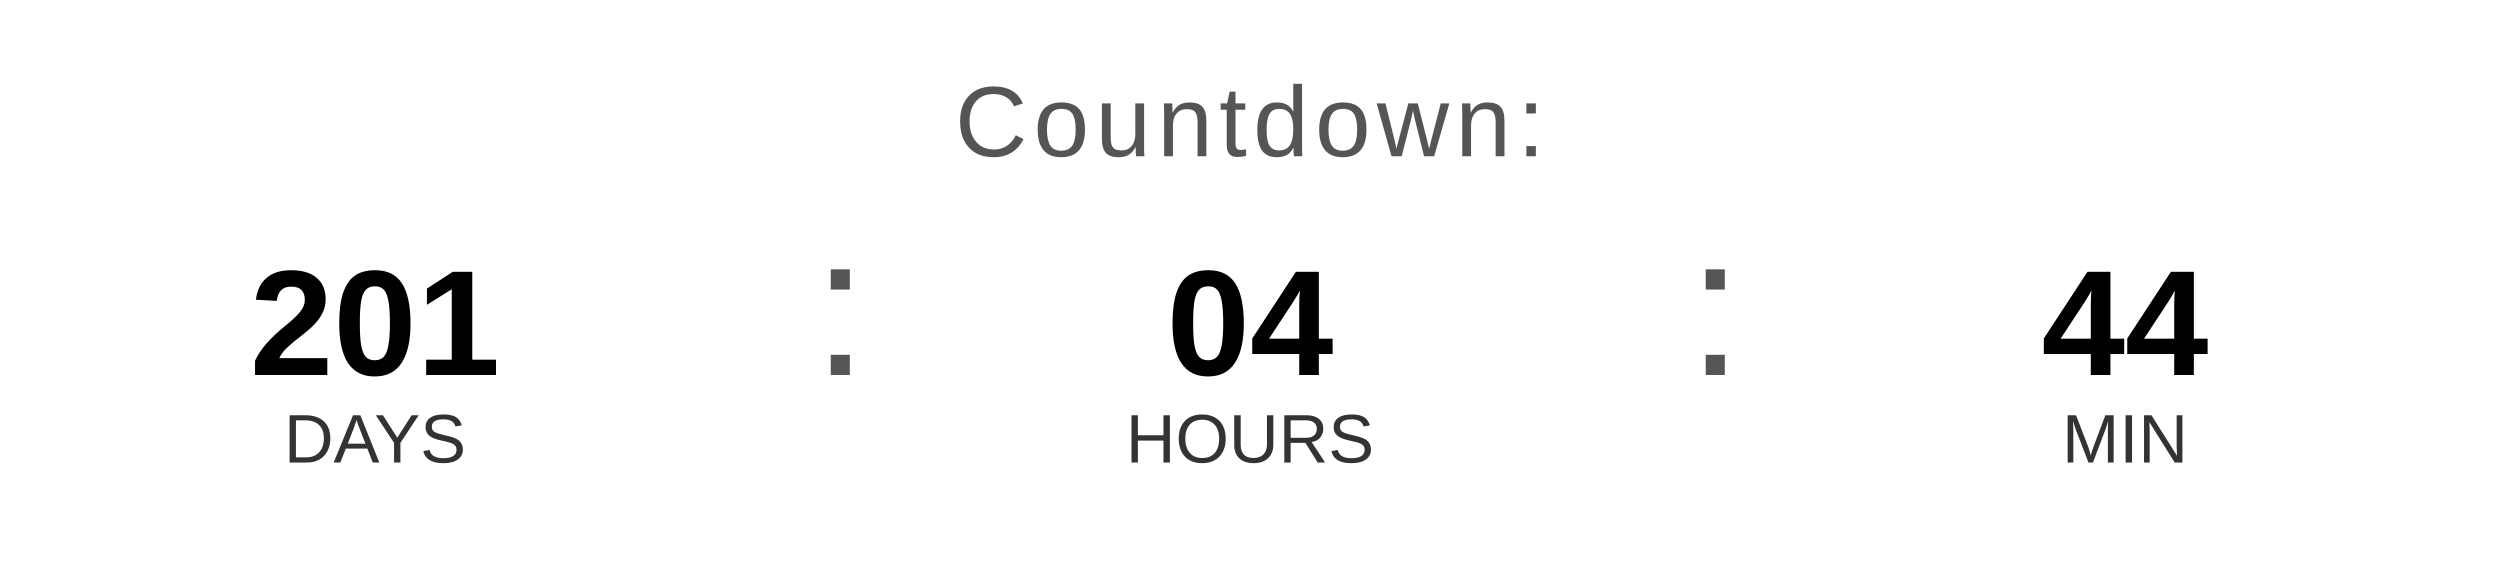
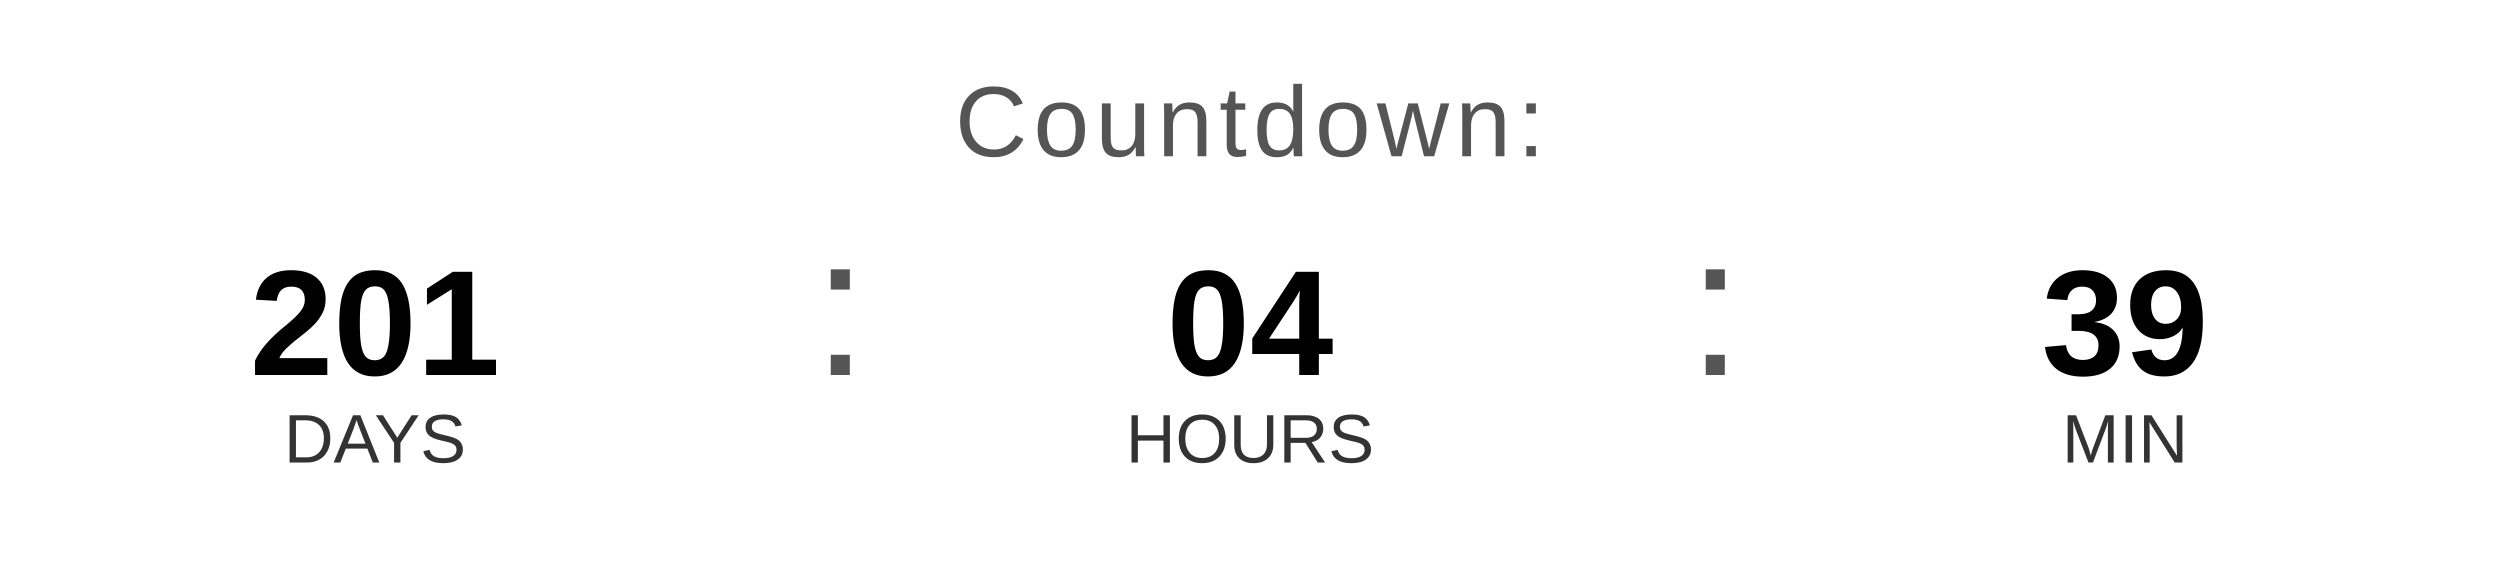
<svg xmlns="http://www.w3.org/2000/svg" width="400" height="90" viewBox="0 0 400 90">
  <text x="200" y="25" font-family="Arial, Helvetica, sans-serif" font-size="16" fill="#555555" text-anchor="middle" letter-spacing="1">
    Countdown:
  </text>
  <text x="60" y="60" font-family="Arial, Helvetica, sans-serif" font-size="24" font-weight="bold" fill="#000000" text-anchor="middle">201</text>
  <text x="60" y="74" font-family="Arial, Helvetica, sans-serif" font-size="11" fill="#333333" text-anchor="middle">DAYS</text>
  <text x="130" y="60" font-family="Arial, sans-serif" font-size="32" fill="#555555">:</text>
  <text x="200" y="60" font-family="Arial, Helvetica, sans-serif" font-size="24" font-weight="bold" fill="#000000" text-anchor="middle">04</text>
  <text x="200" y="74" font-family="Arial, Helvetica, sans-serif" font-size="11" fill="#333333" text-anchor="middle">HOURS</text>
  <text x="270" y="60" font-family="Arial, sans-serif" font-size="32" fill="#555555">:</text>
-   <text x="340" y="60" font-family="Arial, Helvetica, sans-serif" font-size="24" font-weight="bold" fill="#000000" text-anchor="middle">44</text>
+   <text x="340" y="60" font-family="Arial, Helvetica, sans-serif" font-size="24" font-weight="bold" fill="#000000" text-anchor="middle">39</text>
  <text x="340" y="74" font-family="Arial, Helvetica, sans-serif" font-size="11" fill="#333333" text-anchor="middle">MIN</text>
</svg>
